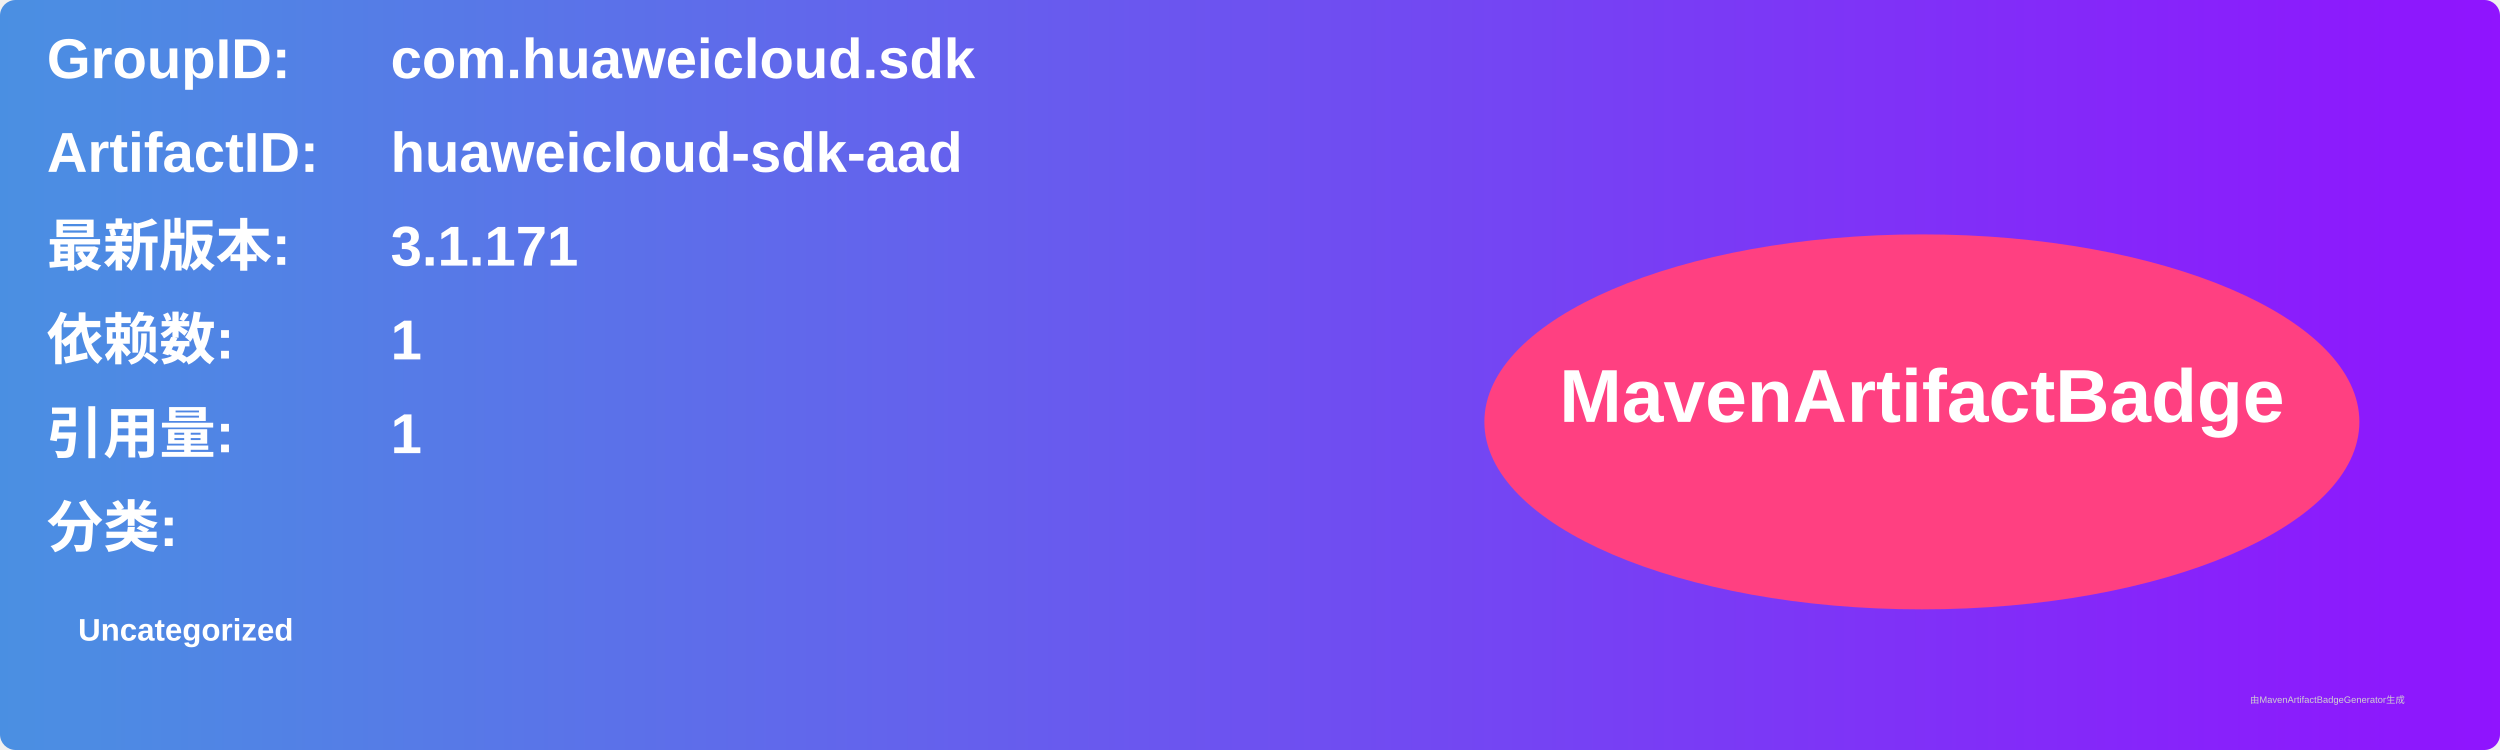
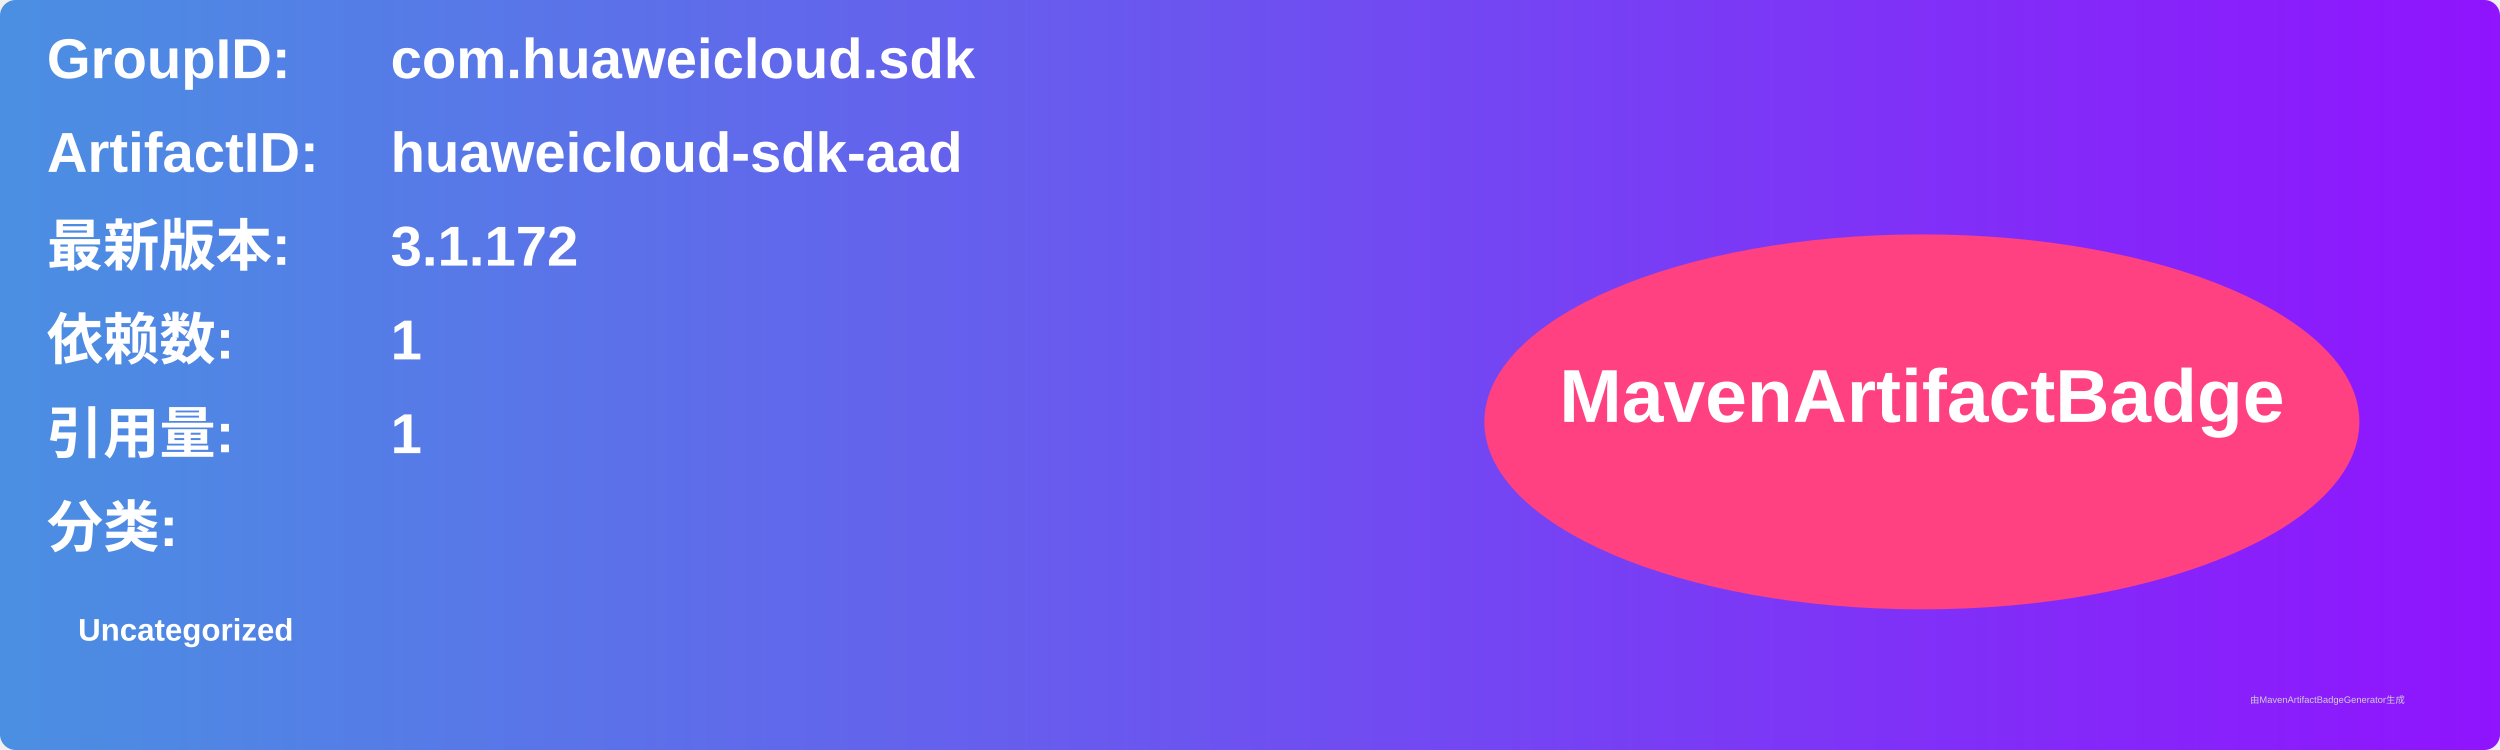
<svg xmlns="http://www.w3.org/2000/svg" width="800" height="240" viewBox="0 0 800 240">
  <linearGradient id="grad" x1="0%" y1="0%" x2="100%" y2="0%">
    <stop offset="0%" stop-color="#4a90e2" />
    <stop offset="100%" stop-color="#9013fe" />
  </linearGradient>
  <rect width="100%" height="100%" rx="5" ry="5" fill="url(#grad)" />
  <g transform="translate(15, 15)">
    <text x="0" y="10" font-family="Arial" font-size="18" fill="white" font-weight="bold" width="260">GroupID:</text>
    <text x="110" y="10" font-family="Arial" font-size="18" fill="white" font-weight="bold" width="460">com.huaweicloud.sdk</text>
    <text x="0" y="40" font-family="Arial" font-size="18" fill="white" font-weight="bold" width="260">ArtifactID:</text>
    <text x="110" y="40" font-family="Arial" font-size="18" fill="white" font-weight="bold" width="460">huaweicloud-sdk-aad</text>
    <text x="0" y="70" font-family="Arial" font-size="18" fill="white" font-weight="bold">最新版本:</text>
    <text x="110" y="70" font-family="Arial" font-size="18" fill="white" font-weight="bold">
-       <tspan font-weight="bold">3.1.171</tspan>
+       <tspan font-weight="bold">3.1.172</tspan>
    </text>
    <text x="0" y="100" font-family="Arial" font-size="18" fill="white" font-weight="bold">依赖数: </text>
    <text x="110" y="100" font-family="Arial" font-size="18" fill="white">
      <tspan font-weight="bold">1</tspan>
    </text>
    <text x="0" y="130" font-family="Arial" font-size="18" fill="white" font-weight="bold">引用量: </text>
    <text x="110" y="130" font-family="Arial" font-size="18" fill="white">
      <tspan font-weight="bold">1</tspan>
    </text>
    <text x="0" y="160" font-family="Arial" font-size="18" fill="white" font-weight="bold">分类:</text>
    <text x="10" y="190" font-family="Arial" font-size="10" fill="white">
      <tspan font-weight="bold">Uncategorized</tspan>
    </text>
    <ellipse cx="600" cy="120" rx="140" ry="60" fill="#ff4081" />
    <text x="600" y="120" text-anchor="middle" font-family="Arial" font-size="24" fill="white" font-weight="bold">MavenArtifactBadge</text>
  </g>
  <text x="720" y="225" font-family="Arial" font-size="3" fill="#d0d0d0">由MavenArtifactBadgeGenerator生成</text>
</svg>
